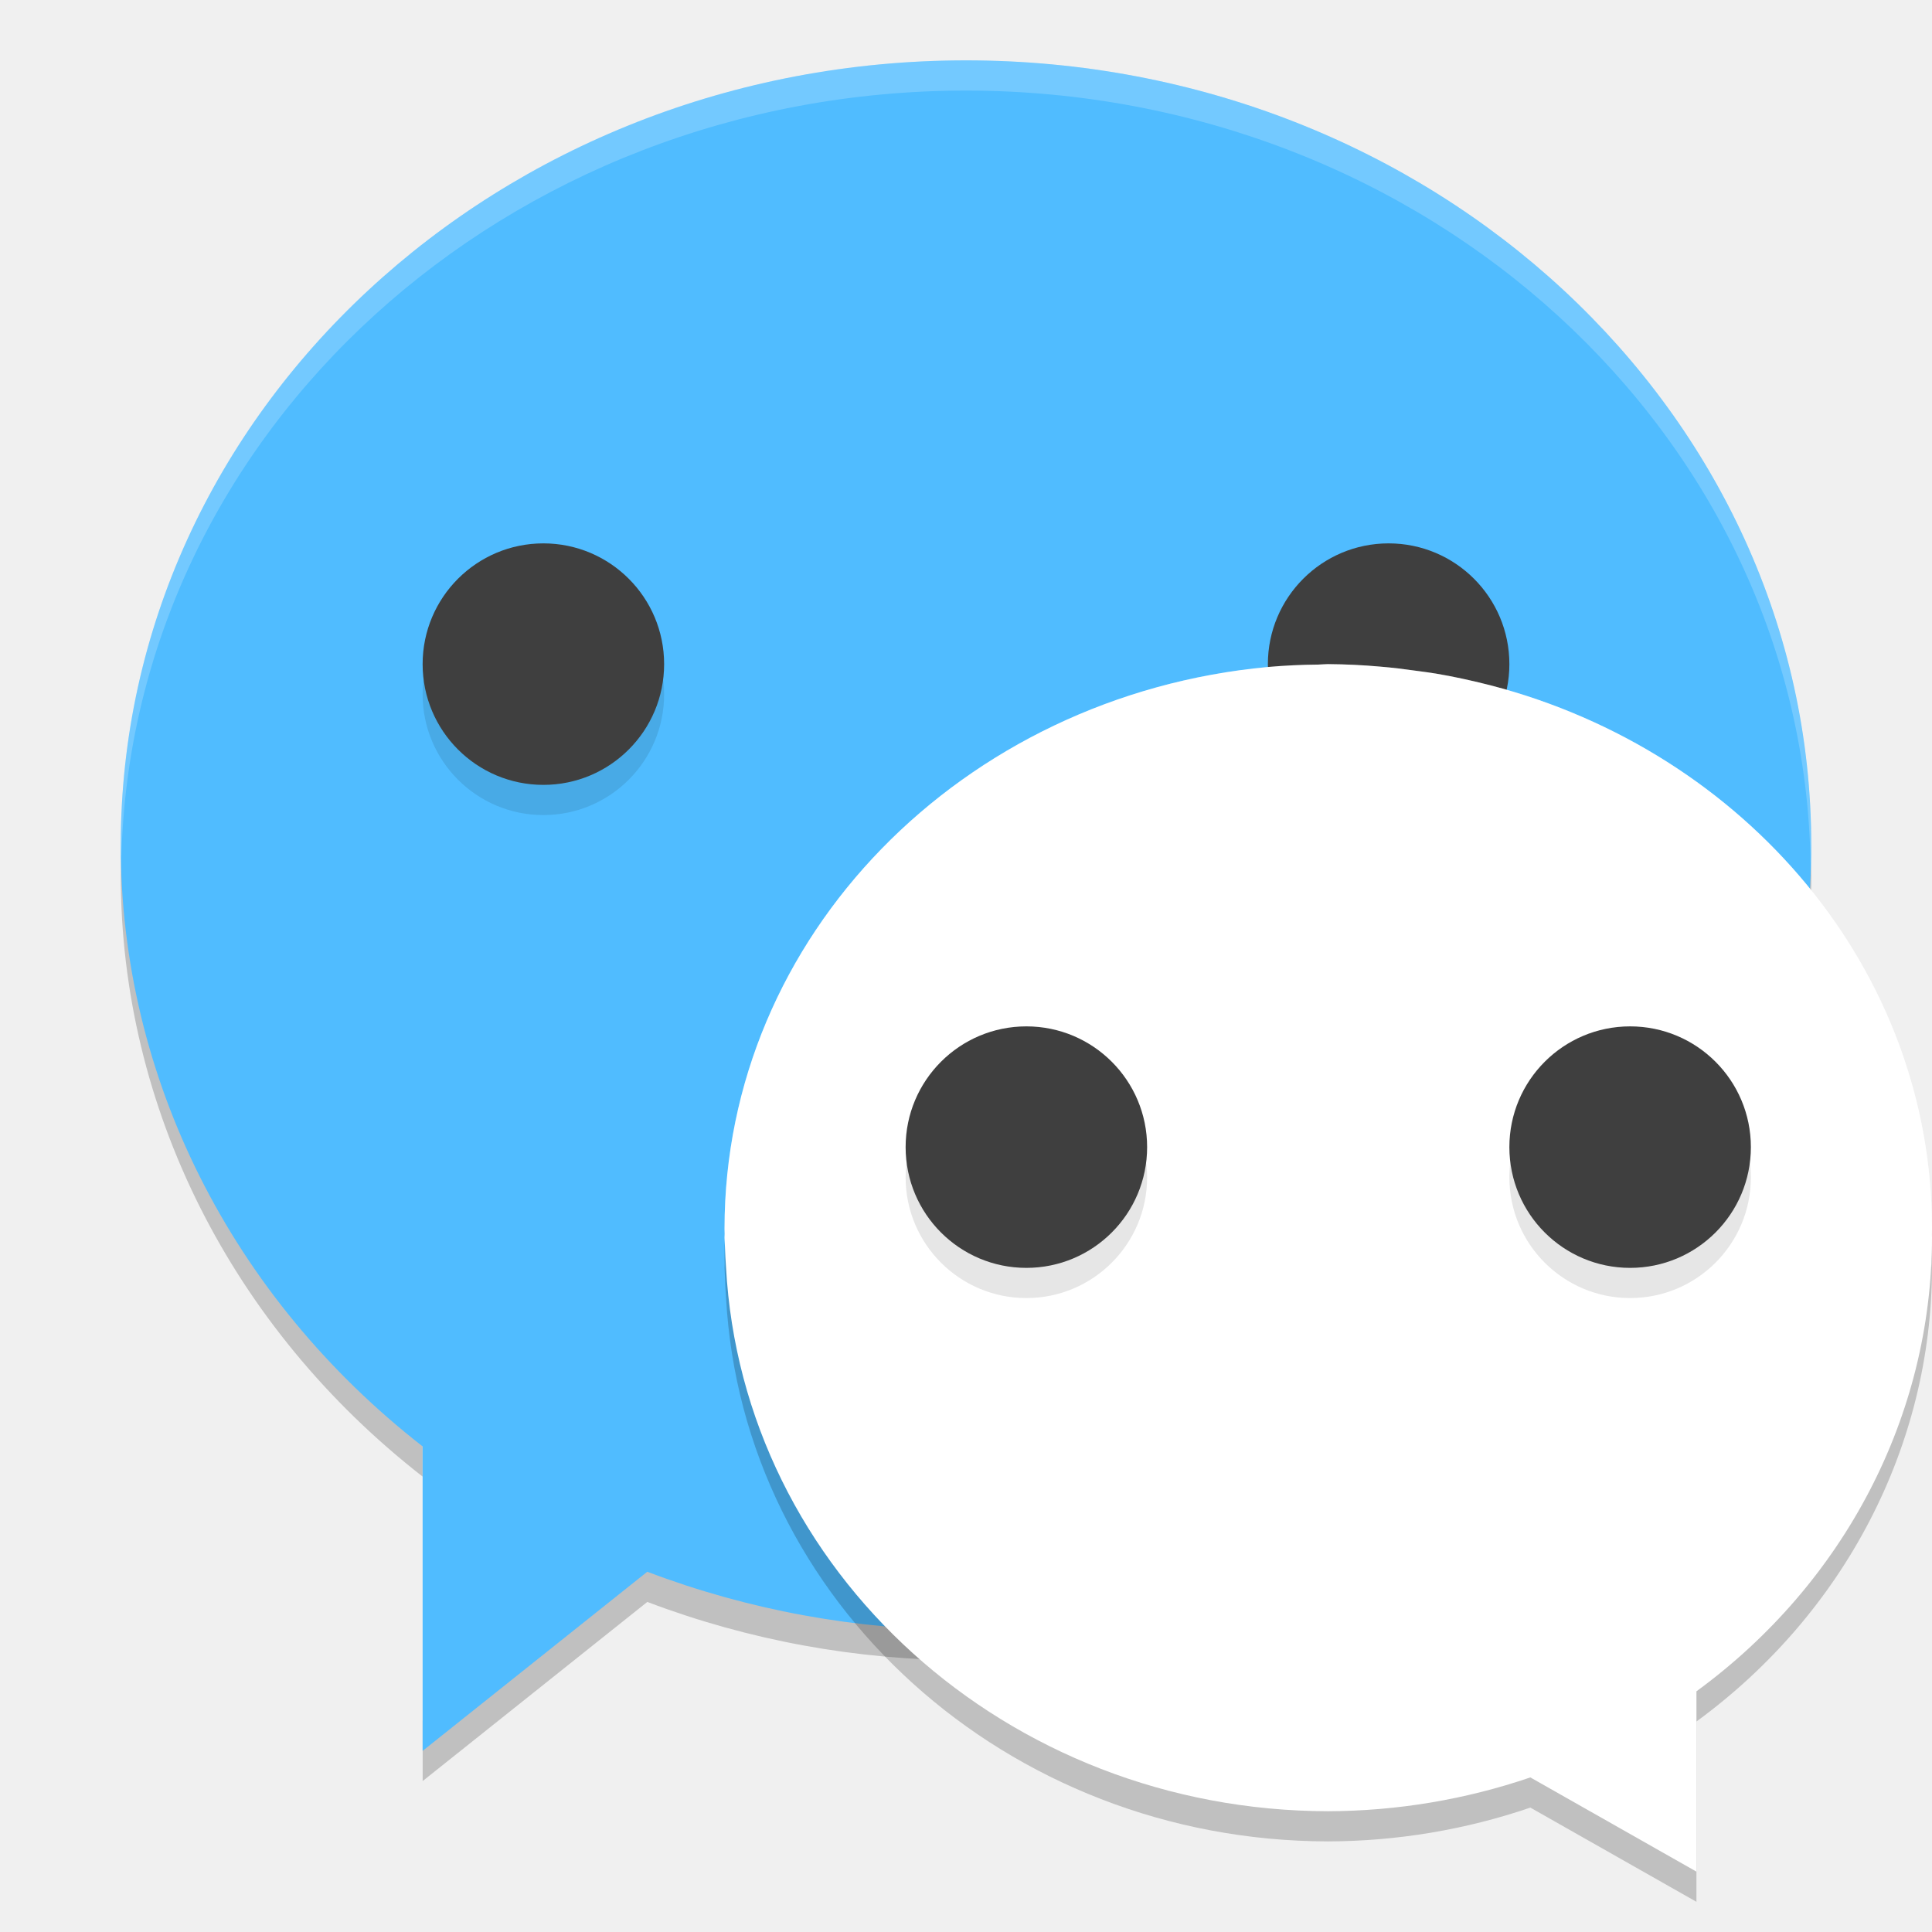
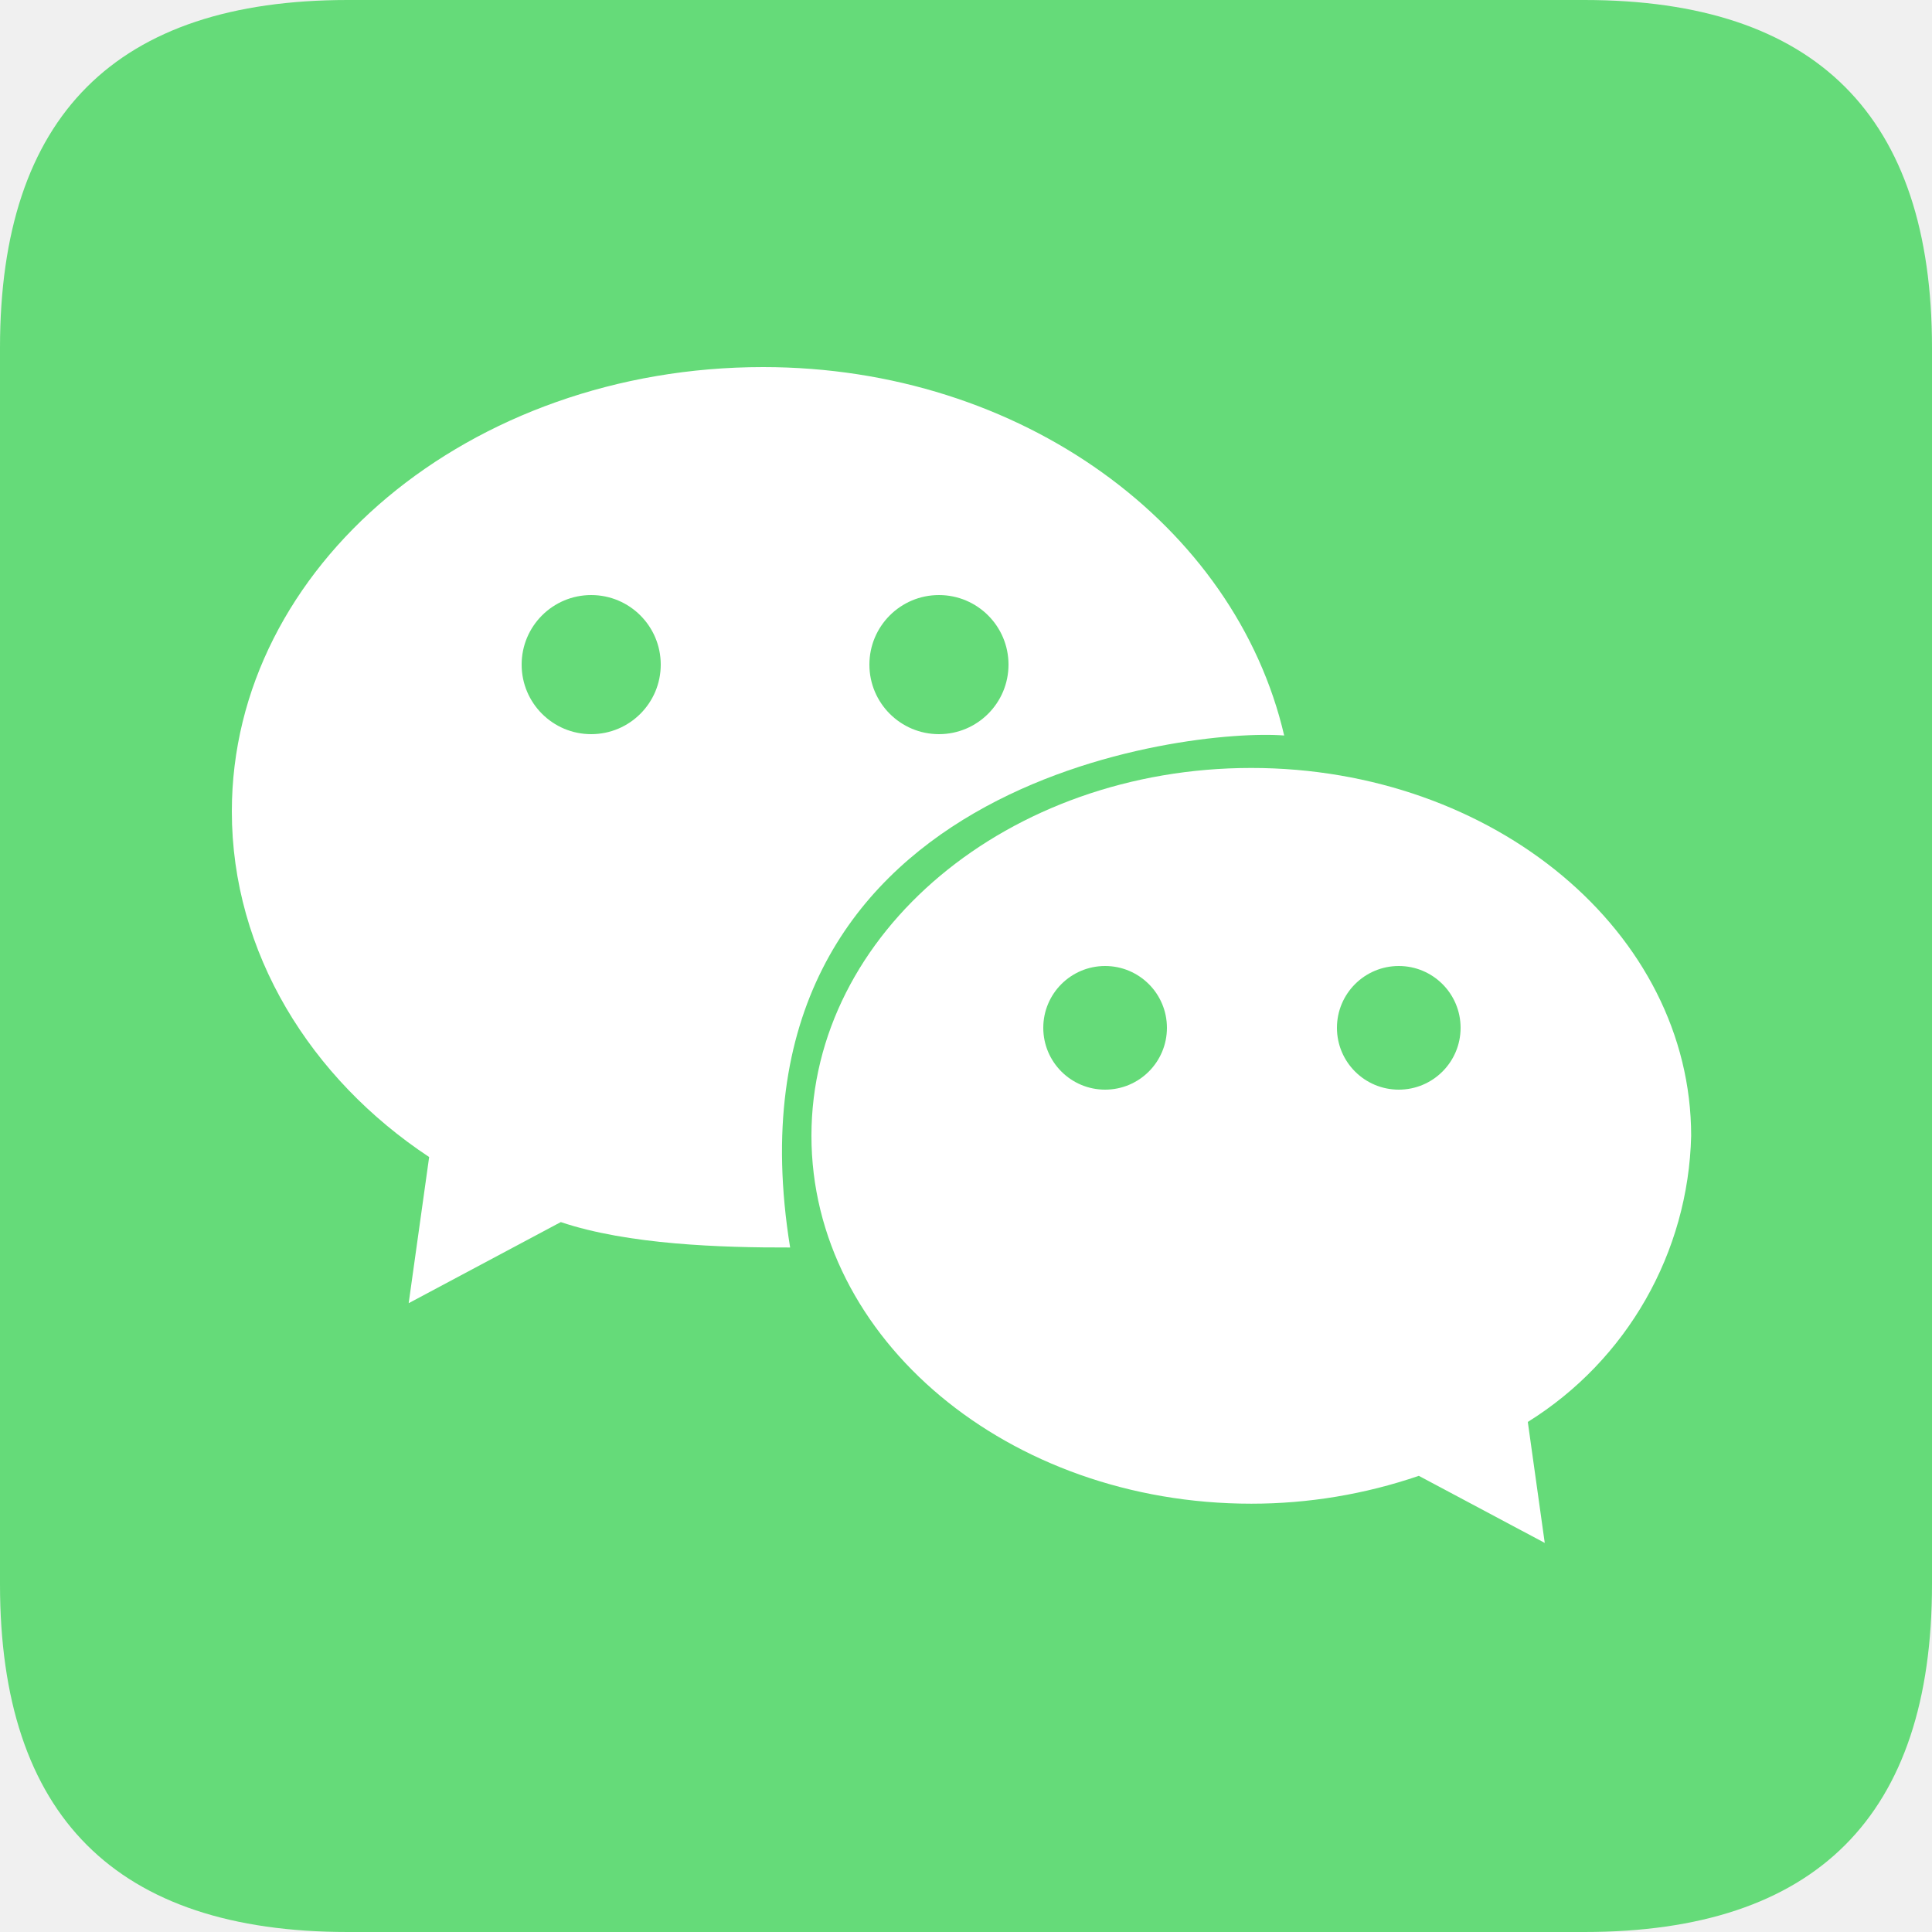
- <svg xmlns="http://www.w3.org/2000/svg" width="64" height="64" version="1.1">
-   <path style="opacity:0.2" d="M 4.043,27.828 A 28,26 0 0 0 4,29 28,26 0 0 0 14,48.914 l 0,-2 A 28,26 0 0 1 4.043,27.828 Z m 55.916,0.344 A 28,26 0 0 1 32.001,53 28,26 0 0 1 21.443,51.066 L 14.001,57 l 0,2 7.442,-5.934 A 28,26 0 0 0 32.001,55 a 28,26 0 0 0 28,-26 28,26 0 0 0 -0.042,-0.828 z" />
-   <path style="fill:#50bcff" d="M 32,2 A 28,26 0 0 0 4,28 28,26 0 0 0 14,47.914 L 14,58 21.442,52.066 A 28,26 0 0 0 32,54 28,26 0 0 0 60,28 28,26 0 0 0 32,2 Z" />
-   <path style="opacity:0.2" d="m 44.006,23 a 20,19 0 0 1 1.706,0.082 c 0.412,0.033 0.816,0.085 1.22,0.141 a 20,19 0 0 1 0.641,0.092 c 0.575,0.097 1.14,0.22 1.697,0.361 a 20,19 0 0 1 0.109,0.027 c 8.442,2.198 14.621,9.422 14.621,17.997 -1.02e-4,0.062 -0.005,0.123 -0.006,0.186 A 20,19 0 0 1 64,41.999 20,19 0 0 1 56.197,57.027 l 0,5.973 -5.502,-3.121 A 20,19 0 0 1 44,60.999 20,19 0 0 1 24.05,42.969 c -0.016,-0.221 -0.028,-0.443 -0.035,-0.666 a 20,19 0 0 1 -0.014,-0.304 20,19 0 0 1 0.004,-0.124 c 0,-0.058 -0.004,-0.118 -0.004,-0.176 0,-9.685 7.876,-17.667 18.004,-18.604 a 20,19 0 0 1 1.664,-0.08 c 0.112,-0.002 0.222,-0.016 0.334,-0.016 0.001,0 0.003,0 0.004,0 z" />
-   <path style="opacity:0.2;fill:#ffffff" d="M 31.998 2 A 28 26 0 0 0 4 28 A 28 26 0 0 0 4.021 28.424 A 28 26 0 0 1 31.998 3 L 32 3 A 28 26 0 0 1 59.977 28.604 A 28 26 0 0 0 59.998 28 A 28 26 0 0 0 32 2 L 31.998 2 z" />
-   <circle style="opacity:0.1" cx="18" cy="23" r="4" />
-   <circle style="fill:#3f3f3f" cx="18" cy="22" r="4" />
-   <circle style="opacity:0.1" cx="46" cy="24" r="4" />
-   <circle style="fill:#3f3f3f" cx="46" cy="22" r="4" />
-   <path style="fill:#ffffff" d="m 44.006,22 a 20,19 0 0 1 1.706,0.082 c 0.412,0.033 0.816,0.085 1.22,0.141 a 20,19 0 0 1 0.641,0.092 c 0.575,0.097 1.14,0.22 1.697,0.361 a 20,19 0 0 1 0.109,0.027 c 8.442,2.198 14.621,9.422 14.621,17.997 -1.02e-4,0.062 -0.005,0.123 -0.006,0.186 A 20,19 0 0 1 64,40.999 20,19 0 0 1 56.197,56.027 l 0,5.973 -5.502,-3.121 A 20,19 0 0 1 44,59.999 20,19 0 0 1 24.05,41.969 c -0.016,-0.221 -0.028,-0.443 -0.035,-0.666 a 20,19 0 0 1 -0.014,-0.304 20,19 0 0 1 0.004,-0.124 c 0,-0.058 -0.004,-0.118 -0.004,-0.176 0,-9.685 7.876,-17.667 18.004,-18.604 a 20,19 0 0 1 1.664,-0.08 c 0.112,-0.002 0.222,-0.016 0.334,-0.016 0.001,0 0.003,0 0.004,0 z" />
-   <path style="opacity:0.2;fill:#ffffff" d="M 44.004 22 C 43.892 22 43.78 22.014 43.668 22.016 A 20 19 0 0 0 42.004 22.094 C 31.876 23.031 24 31.014 24 40.699 C 24 40.757 24.004 40.817 24.004 40.875 A 20 19 0 0 0 24 41 A 20 19 0 0 0 24.016 41.305 C 24.016 41.32 24.017 41.335 24.018 41.35 C 24.206 31.824 31.999 24.02 42.004 23.094 A 20 19 0 0 1 43.668 23.016 C 43.78 23.014 43.892 23 44.004 23 L 44.008 23 A 20 19 0 0 1 45.711 23.082 C 46.123 23.115 46.526 23.167 46.93 23.223 A 20 19 0 0 1 47.57 23.312 C 48.146 23.41 48.713 23.534 49.27 23.676 A 20 19 0 0 1 49.379 23.703 C 57.694 25.868 63.799 32.91 63.982 41.314 A 20 19 0 0 0 64 41 A 20 19 0 0 0 63.996 40.887 C 63.997 40.825 64 40.761 64 40.699 C 64 32.125 57.821 24.902 49.379 22.703 A 20 19 0 0 0 49.27 22.676 C 48.713 22.534 48.146 22.41 47.57 22.312 A 20 19 0 0 0 46.93 22.223 C 46.526 22.167 46.123 22.115 45.711 22.082 A 20 19 0 0 0 44.008 22 L 44.004 22 z" />
-   <circle style="opacity:0.1" cx="34" cy="39" r="4" />
-   <circle style="fill:#3f3f3f" cx="34" cy="38" r="4" />
-   <circle style="opacity:0.1" cx="54" cy="39" r="4" />
-   <circle style="fill:#3f3f3f" cx="54" cy="38" r="4" />
+ <svg xmlns="http://www.w3.org/2000/svg" t="1731106253273" class="icon" viewBox="0 0 1024 1024" version="1.1" p-id="50375" width="64" height="64">
+   <path d="M0 0m184.32 0l655.36 0q184.32 0 184.32 184.32l0 655.36q0 184.32-184.32 184.32l-655.36 0q-184.32 0-184.32-184.32l0-655.36q0-184.32 184.32-184.32Z" fill="#65DB79" p-id="50376" />
+   <path d="M663.214 407.03c-128.758 0-233.134 87.296-233.134 194.98s104.376 194.98 233.134 194.98a273.859 273.859 0 0 0 88.791-14.766l66.744 35.553-8.98-64.123a183.788 183.788 0 0 0 86.579-151.644c-0.01-107.684-104.387-194.98-233.134-194.98z" fill="#FFFFFF" p-id="50377" />
+   <path d="M404.48 194.56c137.011 0 250.286 83.968 276.163 195.277-48.824-4.014-302.08 23.276-261.857 271.36-36.403 0.102-86.016-1.495-121.549-13.466l-80.63 42.977 10.854-77.455C164.71 571.75 122.88 505.006 122.88 430.08c0-130.048 126.075-235.52 281.6-235.52z" fill="#FFFFFF" p-id="50378" />
+   <path d="M313.344 352.256m-36.864 0a36.864 36.864 0 1 0 73.728 0 36.864 36.864 0 1 0-73.728 0Z" fill="#65DB79" p-id="50379" />
+   <path d="M497.664 352.256m-36.864 0a36.864 36.864 0 1 0 73.728 0 36.864 36.864 0 1 0-73.728 0Z" fill="#65DB79" p-id="50380" />
+   <path d="M585.728 544.768m-32.768 0a32.768 32.768 0 1 0 65.536 0 32.768 32.768 0 1 0-65.536 0Z" fill="#65DB79" p-id="50381" />
+   <path d="M741.376 544.768m-32.768 0a32.768 32.768 0 1 0 65.536 0 32.768 32.768 0 1 0-65.536 0Z" fill="#65DB79" p-id="50382" />
</svg>
